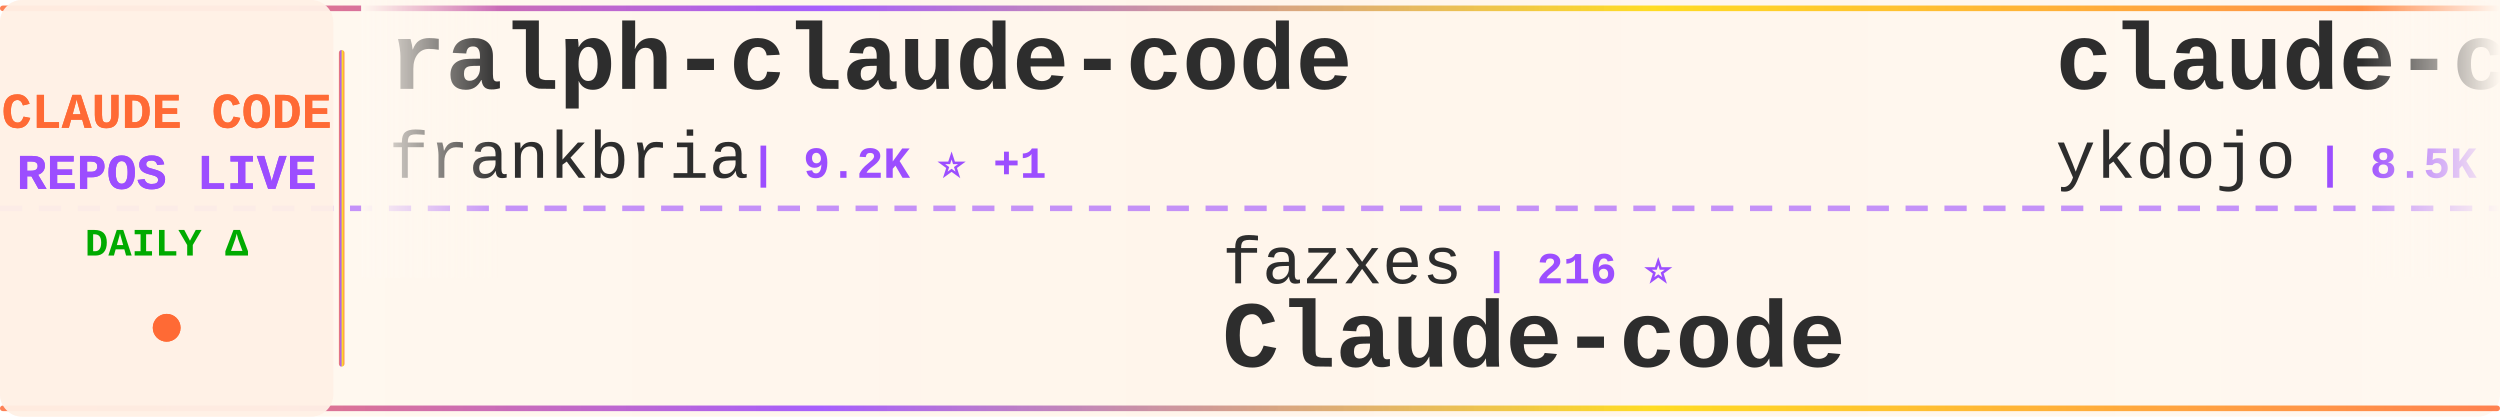
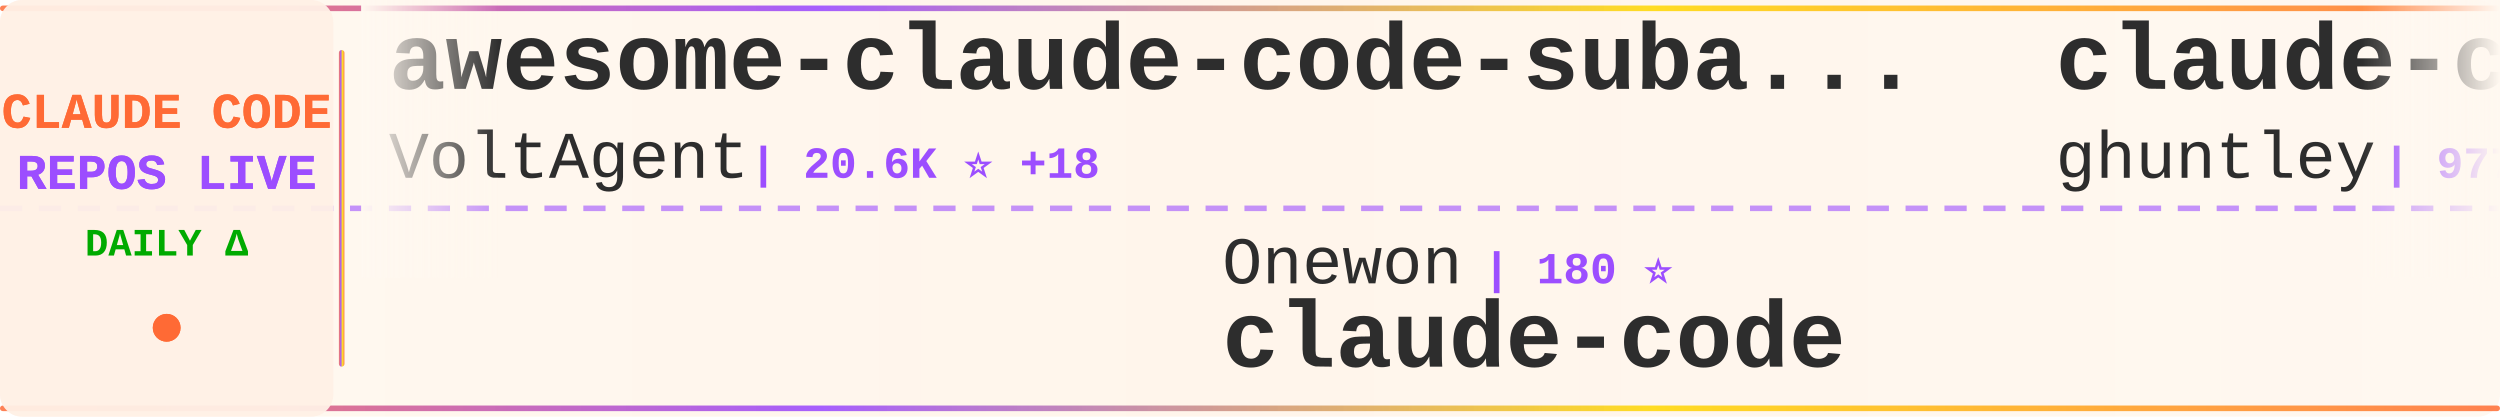
<svg xmlns="http://www.w3.org/2000/svg" width="900" height="150">
  <defs>
    <linearGradient id="tickerBg" x1="0%" y1="0%" x2="100%" y2="0%">
      <stop offset="0%" style="stop-color:#fff8f0;stop-opacity:0.98" />
      <stop offset="50%" style="stop-color:#fff5eb;stop-opacity:1" />
      <stop offset="100%" style="stop-color:#fff8f0;stop-opacity:0.98" />
    </linearGradient>
    <linearGradient id="borderGrad" x1="0%" y1="0%" x2="100%" y2="0%">
      <stop offset="0%" style="stop-color:#FF6B35;stop-opacity:0.85">
        <animate attributeName="stop-opacity" values="0.85;1;0.85" dur="2s" repeatCount="indefinite" />
      </stop>
      <stop offset="33%" style="stop-color:#9C4EFF;stop-opacity:0.9">
        <animate attributeName="stop-opacity" values="0.9;1;0.9" dur="2.2s" repeatCount="indefinite" />
      </stop>
      <stop offset="66%" style="stop-color:#FFD700;stop-opacity:0.85">
        <animate attributeName="stop-opacity" values="0.85;1;0.85" dur="1.8s" repeatCount="indefinite" />
      </stop>
      <stop offset="100%" style="stop-color:#FF6B35;stop-opacity:0.85">
        <animate attributeName="stop-opacity" values="0.85;1;0.85" dur="2s" repeatCount="indefinite" />
      </stop>
    </linearGradient>
    <filter id="textGlow">
      <feGaussianBlur stdDeviation="0.15" result="coloredBlur" />
      <feMerge>
        <feMergeNode in="coloredBlur" />
        <feMergeNode in="SourceGraphic" />
      </feMerge>
    </filter>
    <filter id="metricGlow">
      <feGaussianBlur stdDeviation="0.2" result="coloredBlur" />
      <feMerge>
        <feMergeNode in="coloredBlur" />
        <feMergeNode in="SourceGraphic" />
      </feMerge>
    </filter>
    <linearGradient id="leftFade" x1="0%" y1="0%" x2="100%" y2="0%">
      <stop offset="0%" style="stop-color:#fff8f0;stop-opacity:1" />
      <stop offset="100%" style="stop-color:#fff8f0;stop-opacity:0" />
    </linearGradient>
    <linearGradient id="rightFade" x1="0%" y1="0%" x2="100%" y2="0%">
      <stop offset="0%" style="stop-color:#fff8f0;stop-opacity:0" />
      <stop offset="100%" style="stop-color:#fff8f0;stop-opacity:1" />
    </linearGradient>
  </defs>
  <rect width="900" height="150" fill="url(#tickerBg)" rx="8" />
  <rect x="0" y="2" width="900" height="2" fill="url(#borderGrad)" rx="1" />
  <rect x="0" y="146" width="900" height="2" fill="url(#borderGrad)" rx="1" />
  <line x1="0" y1="75" x2="900" y2="75" stroke="#9C4EFF" stroke-width="2" stroke-dasharray="8 6" opacity="0.6" />
  <rect x="0" y="0" width="120" height="150" fill="#fff0e6" opacity="0.95" rx="8" />
  <text x="60" y="46" font-family="'Courier New', monospace" font-size="18" font-weight="bold" fill="#FF6B35" text-anchor="middle" filter="url(#textGlow)">
    CLAUDE CODE
  </text>
  <text x="60" y="68" font-family="'Courier New', monospace" font-size="18" font-weight="bold" fill="#9C4EFF" text-anchor="middle" filter="url(#textGlow)">
    REPOS LIVE
  </text>
  <text x="60" y="92" font-family="'Courier New', monospace" font-size="14" font-weight="bold" fill="#00aa00" text-anchor="middle">
    DAILY Δ
  </text>
  <circle cx="60" cy="118" r="5" fill="#FF6B35" filter="url(#metricGlow)">
    <animate attributeName="r" values="4;6;4" dur="1.5s" repeatCount="indefinite" />
    <animate attributeName="opacity" values="0.6;1;0.6" dur="1.5s" repeatCount="indefinite" />
  </circle>
  <rect x="122" y="18" width="2" height="114" fill="url(#borderGrad)" rx="1" />
  <clipPath id="tickerClip">
    <rect x="130" y="0" width="770" height="150" />
  </clipPath>
  <g clip-path="url(#tickerClip)">
    <g id="tickerItems">
      <animateTransform attributeName="transform" attributeType="XML" type="translate" from="0 0" to="-3000 0" dur="54s" repeatCount="indefinite" />
      <g transform="translate(0, 0)">
-         <text x="140" y="32" font-family="'Courier New', monospace" font-size="34" font-weight="bold" fill="#2d2d2d">ralph-claude-code</text>
-         <text x="140" y="64" font-family="'Courier New', monospace" font-size="24" font-weight="normal" fill="#2d2d2d" opacity="1.0">frankbria</text>
-         <text x="270" y="64" font-family="'Courier New', monospace" font-size="16" font-weight="bold" fill="#9C4EFF"> | 9.2K ⭐ +1</text>
+         <text x="140" y="32" font-family="'Courier New', monospace" font-size="34" font-weight="bold" fill="#2d2d2d">awesome-claude-code-suba...</text>
+         <text x="140" y="64" font-family="'Courier New', monospace" font-size="24" font-weight="normal" fill="#2d2d2d" opacity="1.0">VoltAgent</text>
+         <text x="270" y="64" font-family="'Courier New', monospace" font-size="16" font-weight="bold" fill="#9C4EFF"> | 20.6K ⭐ +18</text>
      </g>
      <g transform="translate(300, 0)">
-         <text x="140" y="102" font-family="'Courier New', monospace" font-size="24" font-weight="normal" fill="#2d2d2d" opacity="1.0">fazxes</text>
-         <text x="234" y="102" font-family="'Courier New', monospace" font-size="16" font-weight="bold" fill="#9C4EFF"> | 216 ⭐</text>
-         <text x="140" y="132" font-family="'Courier New', monospace" font-size="34" font-weight="bold" fill="#2d2d2d">Claude-code</text>
+         <text x="140" y="102" font-family="'Courier New', monospace" font-size="24" font-weight="normal" fill="#2d2d2d" opacity="1.0">Onewon</text>
+         <text x="234" y="102" font-family="'Courier New', monospace" font-size="16" font-weight="bold" fill="#9C4EFF"> | 180 ⭐</text>
+         <text x="140" y="132" font-family="'Courier New', monospace" font-size="34" font-weight="bold" fill="#2d2d2d">claude-code</text>
      </g>
      <g transform="translate(600, 0)">
-         <text x="140" y="32" font-family="'Courier New', monospace" font-size="34" font-weight="bold" fill="#2d2d2d">claude-code-tips</text>
-         <text x="140" y="64" font-family="'Courier New', monospace" font-size="24" font-weight="normal" fill="#2d2d2d" opacity="1.0">ykdojo</text>
-         <text x="234" y="64" font-family="'Courier New', monospace" font-size="16" font-weight="bold" fill="#9C4EFF"> | 8.5K ⭐</text>
+         <text x="140" y="32" font-family="'Courier New', monospace" font-size="34" font-weight="bold" fill="#2d2d2d">claude-code-source-code-...</text>
+         <text x="140" y="64" font-family="'Courier New', monospace" font-size="24" font-weight="normal" fill="#2d2d2d" opacity="1.0">ghuntley</text>
+         <text x="258" y="64" font-family="'Courier New', monospace" font-size="16" font-weight="bold" fill="#9C4EFF"> | 977 ⭐</text>
      </g>
      <g transform="translate(900, 0)">
-         <text x="140" y="102" font-family="'Courier New', monospace" font-size="24" font-weight="normal" fill="#2d2d2d" opacity="1.0">codeaashu</text>
-         <text x="270" y="102" font-family="'Courier New', monospace" font-size="16" font-weight="bold" fill="#9C4EFF"> | 2.7K ⭐ +2</text>
-         <text x="140" y="132" font-family="'Courier New', monospace" font-size="34" font-weight="bold" fill="#2d2d2d">claude-code</text>
+         <text x="140" y="102" font-family="'Courier New', monospace" font-size="24" font-weight="normal" fill="#2d2d2d" opacity="1.0">ding113</text>
+         <text x="246" y="102" font-family="'Courier New', monospace" font-size="16" font-weight="bold" fill="#9C4EFF"> | 2.9K ⭐ +3</text>
+         <text x="140" y="132" font-family="'Courier New', monospace" font-size="34" font-weight="bold" fill="#2d2d2d">claude-code-hub</text>
      </g>
      <g transform="translate(1200, 0)">
-         <text x="140" y="32" font-family="'Courier New', monospace" font-size="34" font-weight="bold" fill="#2d2d2d">claude-code-workflows</text>
-         <text x="140" y="64" font-family="'Courier New', monospace" font-size="24" font-weight="normal" fill="#2d2d2d" opacity="1.0">OneRedOak</text>
-         <text x="270" y="64" font-family="'Courier New', monospace" font-size="16" font-weight="bold" fill="#9C4EFF"> | 3.8K ⭐ -1</text>
+         <text x="140" y="32" font-family="'Courier New', monospace" font-size="34" font-weight="bold" fill="#2d2d2d">ECC</text>
+         <text x="140" y="64" font-family="'Courier New', monospace" font-size="24" font-weight="normal" fill="#2d2d2d" opacity="1.0">affaan-m</text>
+         <text x="258" y="64" font-family="'Courier New', monospace" font-size="16" font-weight="bold" fill="#9C4EFF"> | 193.0K ⭐ +667</text>
      </g>
      <g transform="translate(1500, 0)">
-         <text x="140" y="102" font-family="'Courier New', monospace" font-size="24" font-weight="normal" fill="#2d2d2d" opacity="1.0">anthropics</text>
-         <text x="282" y="102" font-family="'Courier New', monospace" font-size="16" font-weight="bold" fill="#9C4EFF"> | 140.7K ⭐ +61</text>
-         <text x="140" y="132" font-family="'Courier New', monospace" font-size="34" font-weight="bold" fill="#2d2d2d">skills</text>
+         <text x="140" y="102" font-family="'Courier New', monospace" font-size="24" font-weight="normal" fill="#2d2d2d" opacity="1.0">oboard</text>
+         <text x="234" y="102" font-family="'Courier New', monospace" font-size="16" font-weight="bold" fill="#9C4EFF"> | 3.2K ⭐ +2</text>
+         <text x="140" y="132" font-family="'Courier New', monospace" font-size="34" font-weight="bold" fill="#2d2d2d">claude-code-rev</text>
      </g>
      <g transform="translate(1800, 0)">
-         <text x="140" y="32" font-family="'Courier New', monospace" font-size="34" font-weight="bold" fill="#2d2d2d">claude-code-from-scratch</text>
-         <text x="140" y="64" font-family="'Courier New', monospace" font-size="24" font-weight="normal" fill="#2d2d2d" opacity="1.0">Windy3f3f3f3f</text>
-         <text x="318" y="64" font-family="'Courier New', monospace" font-size="16" font-weight="bold" fill="#9C4EFF"> | 1.3K ⭐</text>
+         <text x="140" y="32" font-family="'Courier New', monospace" font-size="34" font-weight="bold" fill="#2d2d2d">learn-claude-code</text>
+         <text x="140" y="64" font-family="'Courier New', monospace" font-size="24" font-weight="normal" fill="#2d2d2d" opacity="1.0">shareAI-lab</text>
+         <text x="294" y="64" font-family="'Courier New', monospace" font-size="16" font-weight="bold" fill="#9C4EFF"> | 62.7K ⭐ +99</text>
      </g>
      <g transform="translate(2100, 0)">
-         <text x="140" y="102" font-family="'Courier New', monospace" font-size="24" font-weight="normal" fill="#2d2d2d" opacity="1.0">VoltAgent</text>
-         <text x="270" y="102" font-family="'Courier New', monospace" font-size="16" font-weight="bold" fill="#9C4EFF"> | 20.5K ⭐ +20</text>
-         <text x="140" y="132" font-family="'Courier New', monospace" font-size="34" font-weight="bold" fill="#2d2d2d">awesome-claude-code-suba...</text>
+         <text x="140" y="102" font-family="'Courier New', monospace" font-size="24" font-weight="normal" fill="#2d2d2d" opacity="1.0">777genius</text>
+         <text x="270" y="102" font-family="'Courier New', monospace" font-size="16" font-weight="bold" fill="#9C4EFF"> | 912 ⭐</text>
+         <text x="140" y="132" font-family="'Courier New', monospace" font-size="34" font-weight="bold" fill="#2d2d2d">claude-code-source-code</text>
      </g>
      <g transform="translate(2400, 0)">
-         <text x="140" y="32" font-family="'Courier New', monospace" font-size="34" font-weight="bold" fill="#2d2d2d">claude-code-system-promp...</text>
-         <text x="140" y="64" font-family="'Courier New', monospace" font-size="24" font-weight="normal" fill="#2d2d2d" opacity="1.0">Piebald-AI</text>
-         <text x="282" y="64" font-family="'Courier New', monospace" font-size="16" font-weight="bold" fill="#9C4EFF"> | 10.5K ⭐ +8</text>
+         <text x="140" y="32" font-family="'Courier New', monospace" font-size="34" font-weight="bold" fill="#2d2d2d">claude-code-prompts</text>
+         <text x="140" y="64" font-family="'Courier New', monospace" font-size="24" font-weight="normal" fill="#2d2d2d" opacity="1.0">repowise-dev</text>
+         <text x="306" y="64" font-family="'Courier New', monospace" font-size="16" font-weight="bold" fill="#9C4EFF"> | 1.1K ⭐ +2</text>
      </g>
      <g transform="translate(2700, 0)">
-         <text x="140" y="102" font-family="'Courier New', monospace" font-size="24" font-weight="normal" fill="#2d2d2d" opacity="1.0">RishabhK103</text>
-         <text x="294" y="102" font-family="'Courier New', monospace" font-size="16" font-weight="bold" fill="#9C4EFF"> | 83 ⭐</text>
+         <text x="140" y="102" font-family="'Courier New', monospace" font-size="24" font-weight="normal" fill="#2d2d2d" opacity="1.0">lowcortisolprogrammer</text>
+         <text x="414" y="102" font-family="'Courier New', monospace" font-size="16" font-weight="bold" fill="#9C4EFF"> | 171 ⭐</text>
        <text x="140" y="132" font-family="'Courier New', monospace" font-size="34" font-weight="bold" fill="#2d2d2d">claude-code</text>
      </g>
      <g transform="translate(3000, 0)">
-         <text x="140" y="32" font-family="'Courier New', monospace" font-size="34" font-weight="bold" fill="#2d2d2d">ralph-claude-code</text>
-         <text x="140" y="64" font-family="'Courier New', monospace" font-size="24" font-weight="normal" fill="#2d2d2d" opacity="1.0">frankbria</text>
-         <text x="270" y="64" font-family="'Courier New', monospace" font-size="16" font-weight="bold" fill="#9C4EFF"> | 9.2K ⭐ +1</text>
+         <text x="140" y="32" font-family="'Courier New', monospace" font-size="34" font-weight="bold" fill="#2d2d2d">awesome-claude-code-suba...</text>
+         <text x="140" y="64" font-family="'Courier New', monospace" font-size="24" font-weight="normal" fill="#2d2d2d" opacity="1.0">VoltAgent</text>
+         <text x="270" y="64" font-family="'Courier New', monospace" font-size="16" font-weight="bold" fill="#9C4EFF"> | 20.6K ⭐ +18</text>
      </g>
      <g transform="translate(3300, 0)">
-         <text x="140" y="102" font-family="'Courier New', monospace" font-size="24" font-weight="normal" fill="#2d2d2d" opacity="1.0">fazxes</text>
-         <text x="234" y="102" font-family="'Courier New', monospace" font-size="16" font-weight="bold" fill="#9C4EFF"> | 216 ⭐</text>
-         <text x="140" y="132" font-family="'Courier New', monospace" font-size="34" font-weight="bold" fill="#2d2d2d">Claude-code</text>
+         <text x="140" y="102" font-family="'Courier New', monospace" font-size="24" font-weight="normal" fill="#2d2d2d" opacity="1.0">Onewon</text>
+         <text x="234" y="102" font-family="'Courier New', monospace" font-size="16" font-weight="bold" fill="#9C4EFF"> | 180 ⭐</text>
+         <text x="140" y="132" font-family="'Courier New', monospace" font-size="34" font-weight="bold" fill="#2d2d2d">claude-code</text>
      </g>
      <g transform="translate(3600, 0)">
-         <text x="140" y="32" font-family="'Courier New', monospace" font-size="34" font-weight="bold" fill="#2d2d2d">claude-code-tips</text>
-         <text x="140" y="64" font-family="'Courier New', monospace" font-size="24" font-weight="normal" fill="#2d2d2d" opacity="1.0">ykdojo</text>
-         <text x="234" y="64" font-family="'Courier New', monospace" font-size="16" font-weight="bold" fill="#9C4EFF"> | 8.5K ⭐</text>
+         <text x="140" y="32" font-family="'Courier New', monospace" font-size="34" font-weight="bold" fill="#2d2d2d">claude-code-source-code-...</text>
+         <text x="140" y="64" font-family="'Courier New', monospace" font-size="24" font-weight="normal" fill="#2d2d2d" opacity="1.0">ghuntley</text>
+         <text x="258" y="64" font-family="'Courier New', monospace" font-size="16" font-weight="bold" fill="#9C4EFF"> | 977 ⭐</text>
      </g>
      <g transform="translate(3900, 0)">
-         <text x="140" y="102" font-family="'Courier New', monospace" font-size="24" font-weight="normal" fill="#2d2d2d" opacity="1.0">codeaashu</text>
-         <text x="270" y="102" font-family="'Courier New', monospace" font-size="16" font-weight="bold" fill="#9C4EFF"> | 2.7K ⭐ +2</text>
-         <text x="140" y="132" font-family="'Courier New', monospace" font-size="34" font-weight="bold" fill="#2d2d2d">claude-code</text>
+         <text x="140" y="102" font-family="'Courier New', monospace" font-size="24" font-weight="normal" fill="#2d2d2d" opacity="1.0">ding113</text>
+         <text x="246" y="102" font-family="'Courier New', monospace" font-size="16" font-weight="bold" fill="#9C4EFF"> | 2.9K ⭐ +3</text>
+         <text x="140" y="132" font-family="'Courier New', monospace" font-size="34" font-weight="bold" fill="#2d2d2d">claude-code-hub</text>
      </g>
    </g>
  </g>
  <rect x="130" y="0" width="50" height="100" fill="url(#leftFade)" />
  <rect x="850" y="0" width="50" height="100" fill="url(#rightFade)" />
</svg>
